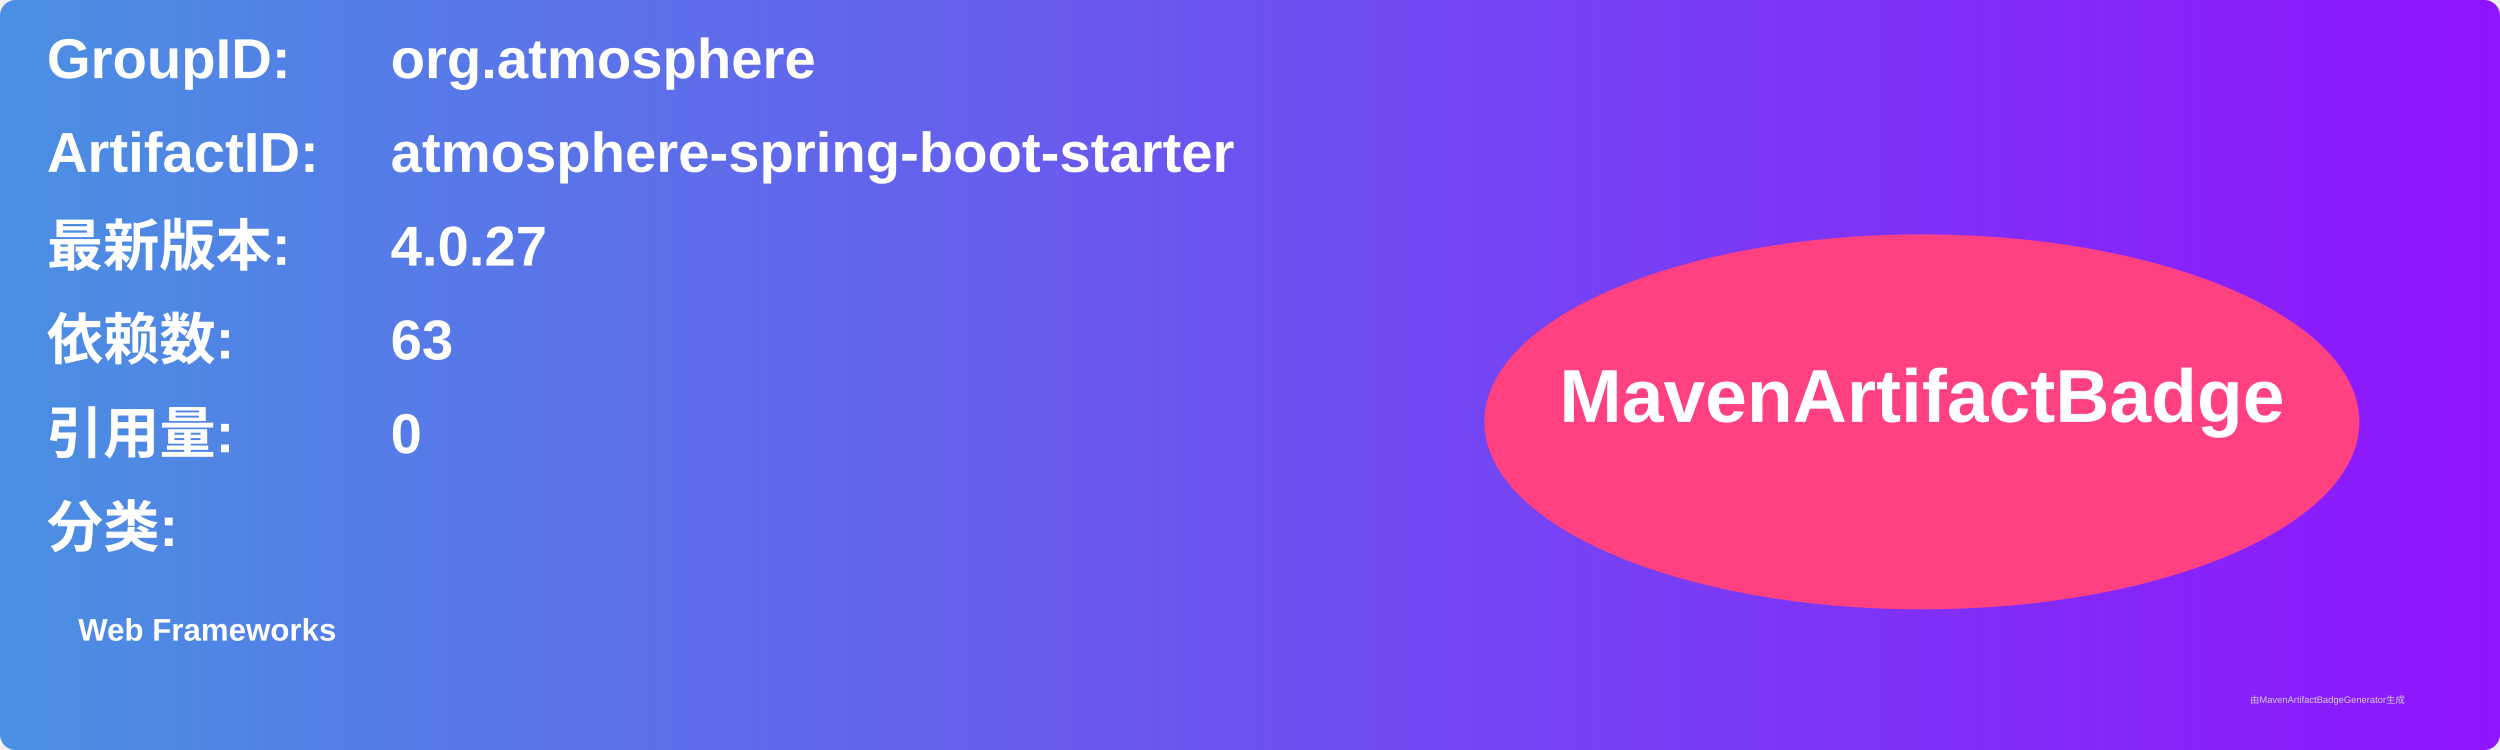
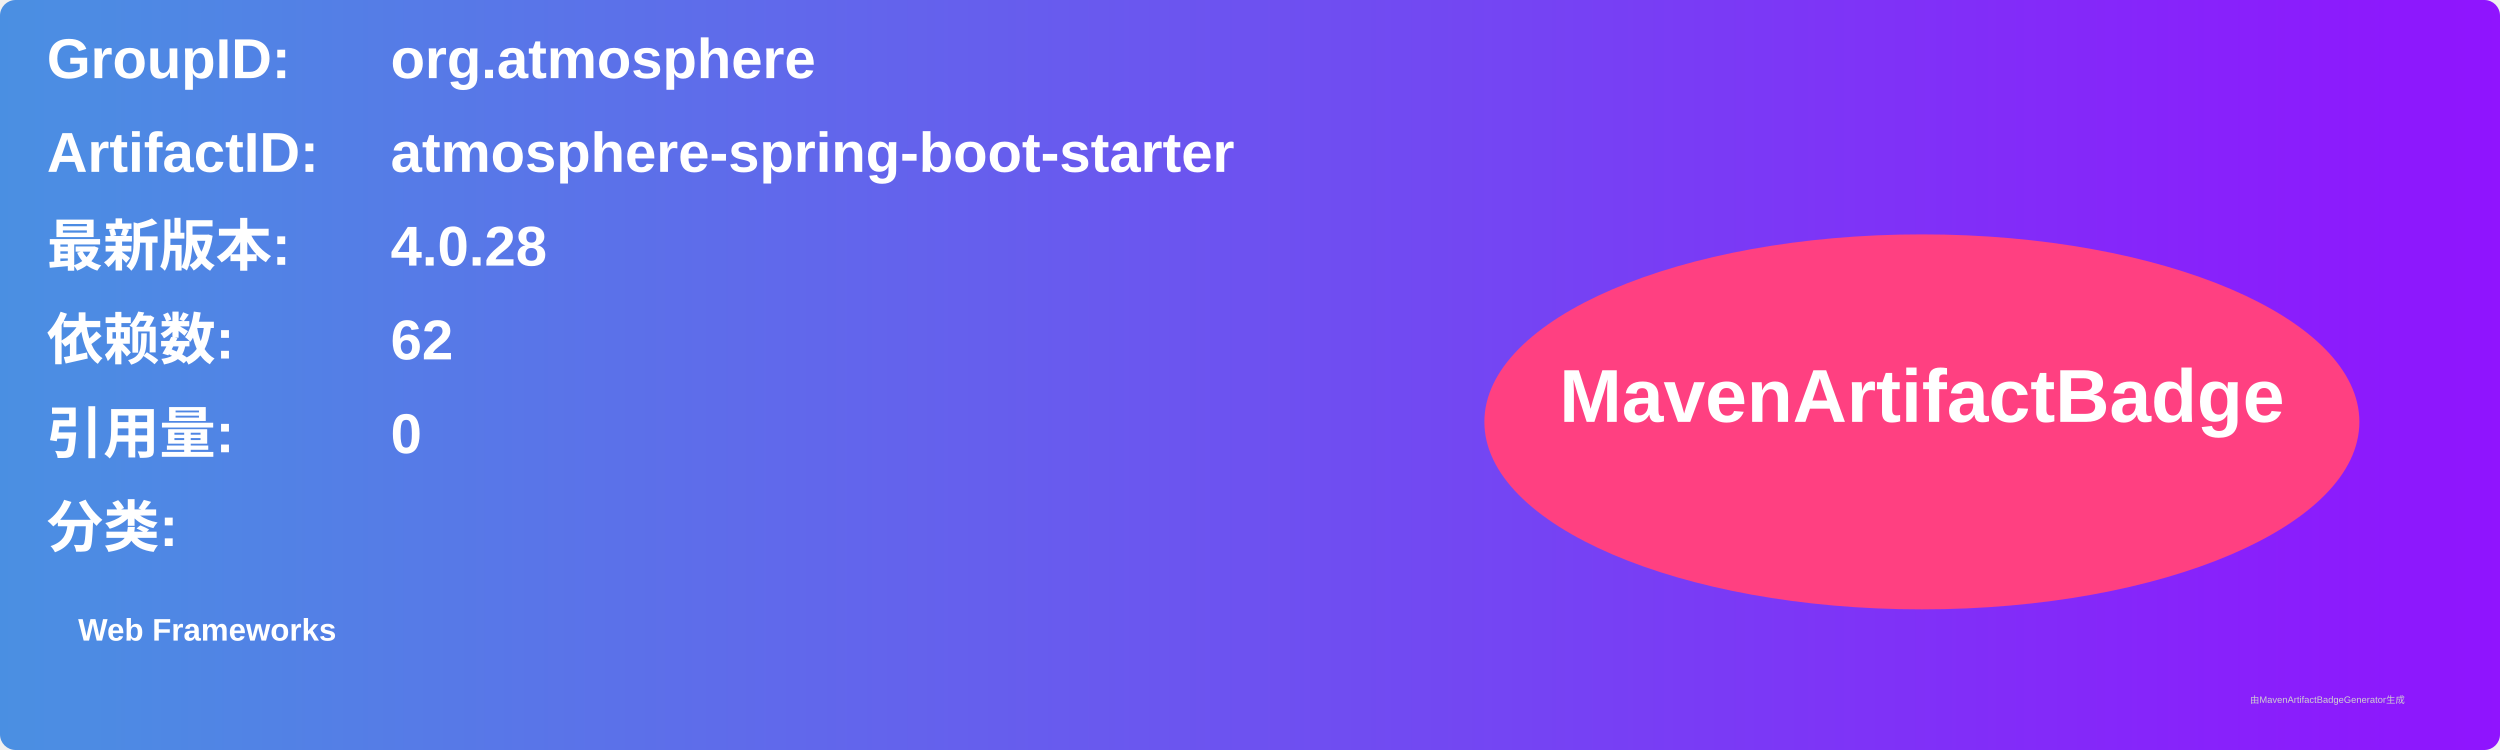
<svg xmlns="http://www.w3.org/2000/svg" width="800" height="240" viewBox="0 0 800 240">
  <linearGradient id="grad" x1="0%" y1="0%" x2="100%" y2="0%">
    <stop offset="0%" stop-color="#4a90e2" />
    <stop offset="100%" stop-color="#9013fe" />
  </linearGradient>
  <rect width="100%" height="100%" rx="5" ry="5" fill="url(#grad)" />
  <g transform="translate(15, 15)">
    <text x="0" y="10" font-family="Arial" font-size="18" fill="white" font-weight="bold" width="260">GroupID:</text>
    <text x="110" y="10" font-family="Arial" font-size="18" fill="white" font-weight="bold" width="460">org.atmosphere</text>
    <text x="0" y="40" font-family="Arial" font-size="18" fill="white" font-weight="bold" width="260">ArtifactID:</text>
    <text x="110" y="40" font-family="Arial" font-size="18" fill="white" font-weight="bold" width="460">atmosphere-spring-boot-starter</text>
    <text x="0" y="70" font-family="Arial" font-size="18" fill="white" font-weight="bold">最新版本:</text>
    <text x="110" y="70" font-family="Arial" font-size="18" fill="white" font-weight="bold">
-       <tspan font-weight="bold">4.0.27</tspan>
+       <tspan font-weight="bold">4.0.28</tspan>
    </text>
    <text x="0" y="100" font-family="Arial" font-size="18" fill="white" font-weight="bold">依赖数: </text>
    <text x="110" y="100" font-family="Arial" font-size="18" fill="white">
-       <tspan font-weight="bold">63</tspan>
+       <tspan font-weight="bold">62</tspan>
    </text>
    <text x="0" y="130" font-family="Arial" font-size="18" fill="white" font-weight="bold">引用量: </text>
    <text x="110" y="130" font-family="Arial" font-size="18" fill="white">
      <tspan font-weight="bold">0</tspan>
    </text>
    <text x="0" y="160" font-family="Arial" font-size="18" fill="white" font-weight="bold">分类:</text>
    <text x="10" y="190" font-family="Arial" font-size="10" fill="white">
      <tspan font-weight="bold">Web Frameworks</tspan>
    </text>
    <ellipse cx="600" cy="120" rx="140" ry="60" fill="#ff4081" />
    <text x="600" y="120" text-anchor="middle" font-family="Arial" font-size="24" fill="white" font-weight="bold">MavenArtifactBadge</text>
  </g>
  <text x="720" y="225" font-family="Arial" font-size="3" fill="#d0d0d0">由MavenArtifactBadgeGenerator生成</text>
</svg>
